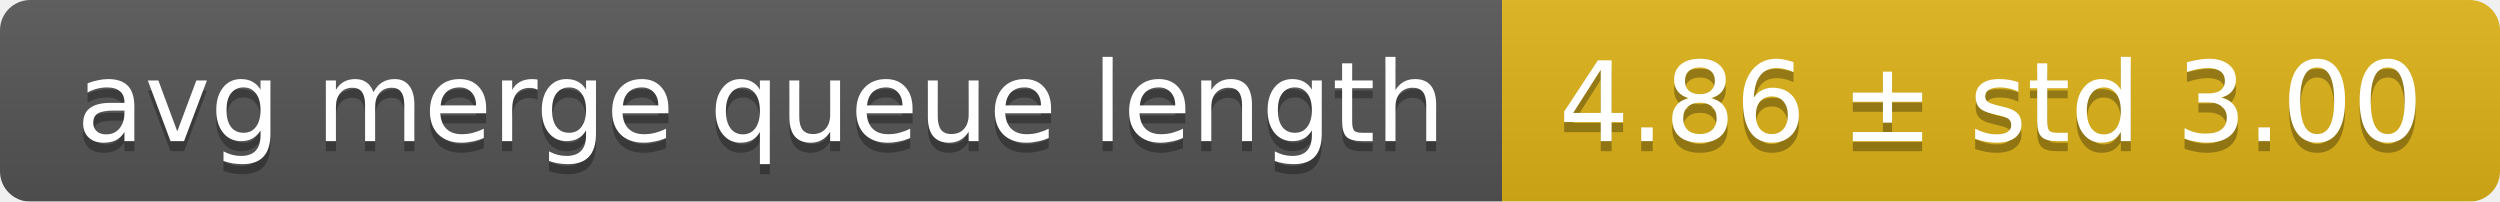
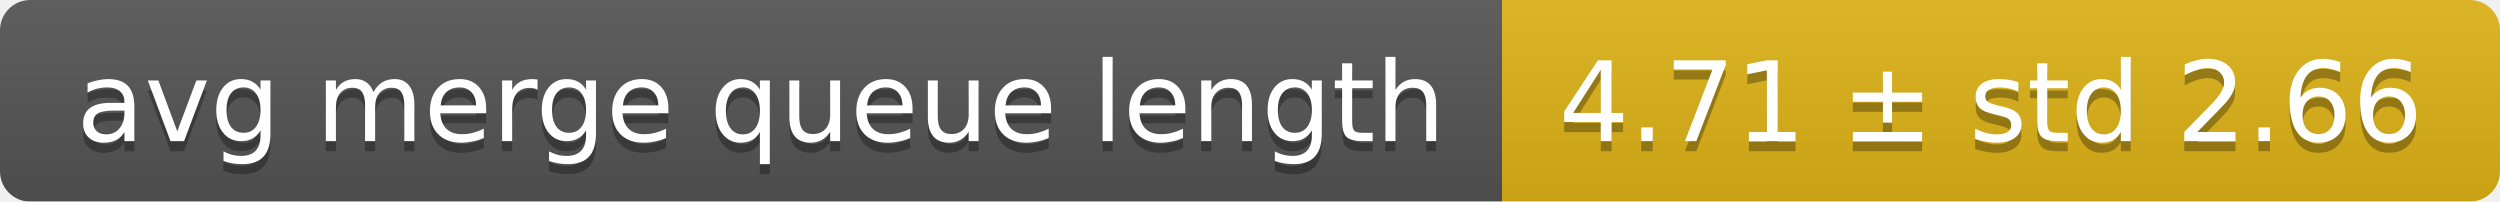
<svg xmlns="http://www.w3.org/2000/svg" width="248" height="20">
  <linearGradient id="smooth" x2="0" y2="100%">
    <stop offset="0" stop-color="#bbb" stop-opacity=".1" />
    <stop offset="1" stop-opacity=".1" />
  </linearGradient>
  <mask id="round">
    <rect width="248" height="20" rx="3" fill="#fff" />
  </mask>
  <g mask="url(#round)">
    <rect width="149" height="20" fill="#555" />
    <rect x="149" width="99" height="20" fill="#dfb317" />
    <rect width="248" height="20" fill="url(#smooth)" />
  </g>
  <g fill="#fff" text-anchor="middle" font-family="DejaVu Sans,Verdana,Geneva,sans-serif" font-size="11">
    <text x="75.5" y="15" fill="#010101" fill-opacity=".3">avg merge queue length</text>
    <text x="75.5" y="14">avg merge queue length</text>
-     <text x="197.5" y="15" fill="#010101" fill-opacity=".3">4.86 ± std 3.00</text>
-     <text x="197.5" y="14">4.86 ± std 3.00</text>
+     <text x="197.5" y="15" fill="#010101" fill-opacity=".3">4.71 ± std 2.66</text>
+     <text x="197.5" y="14">4.71 ± std 2.66</text>
  </g>
</svg>
